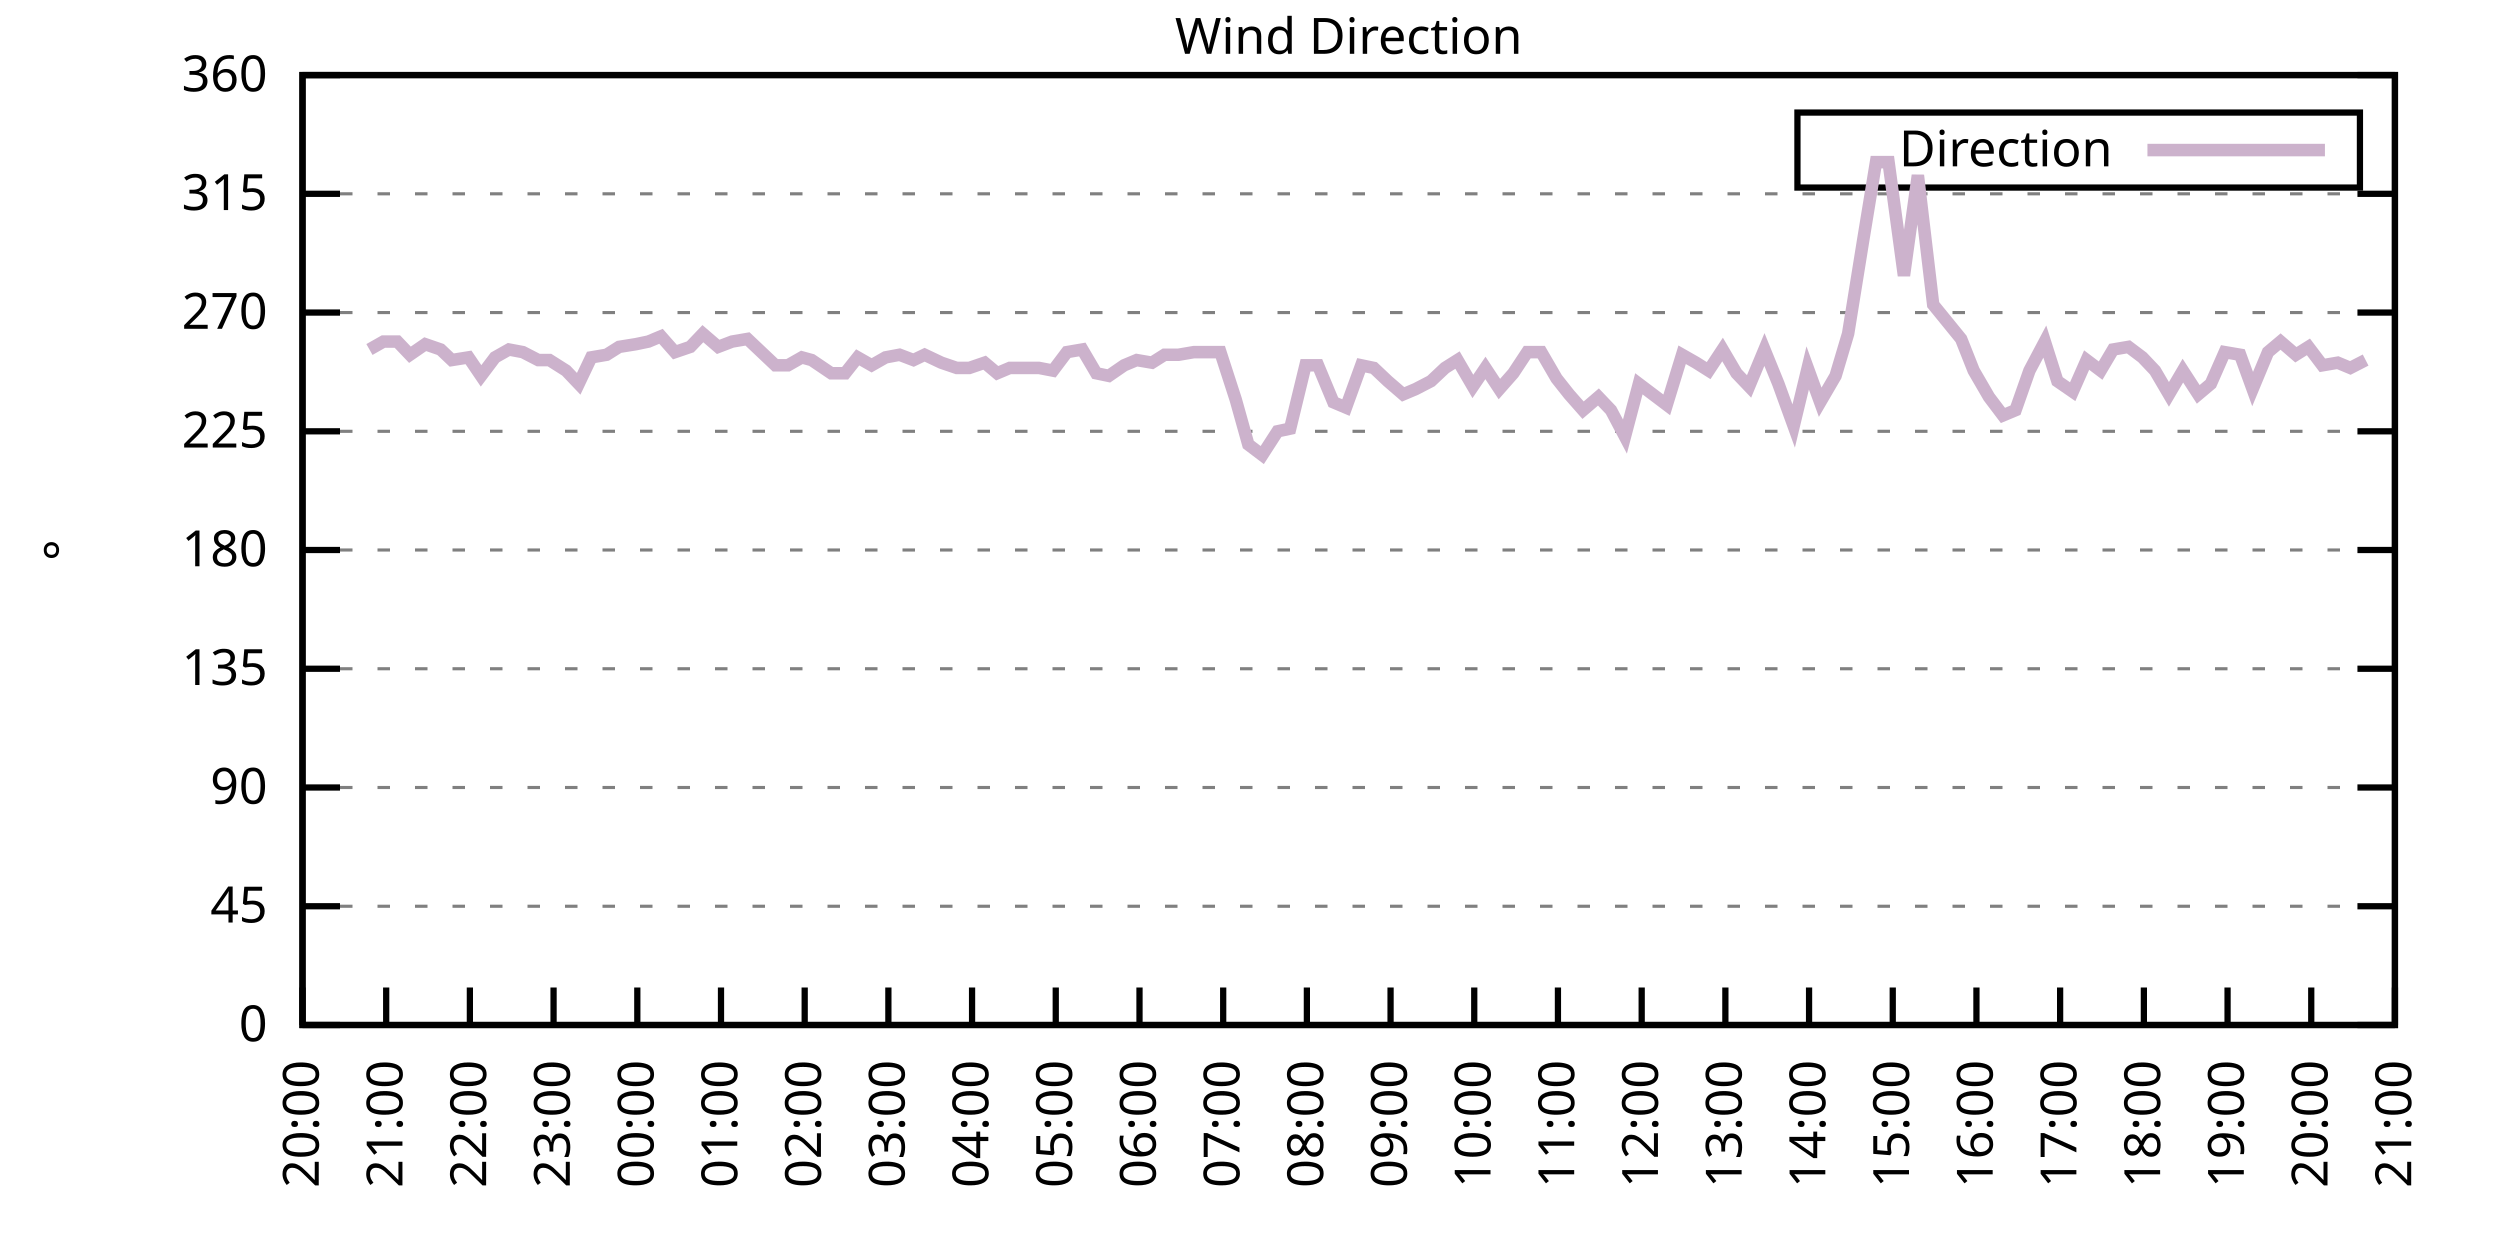
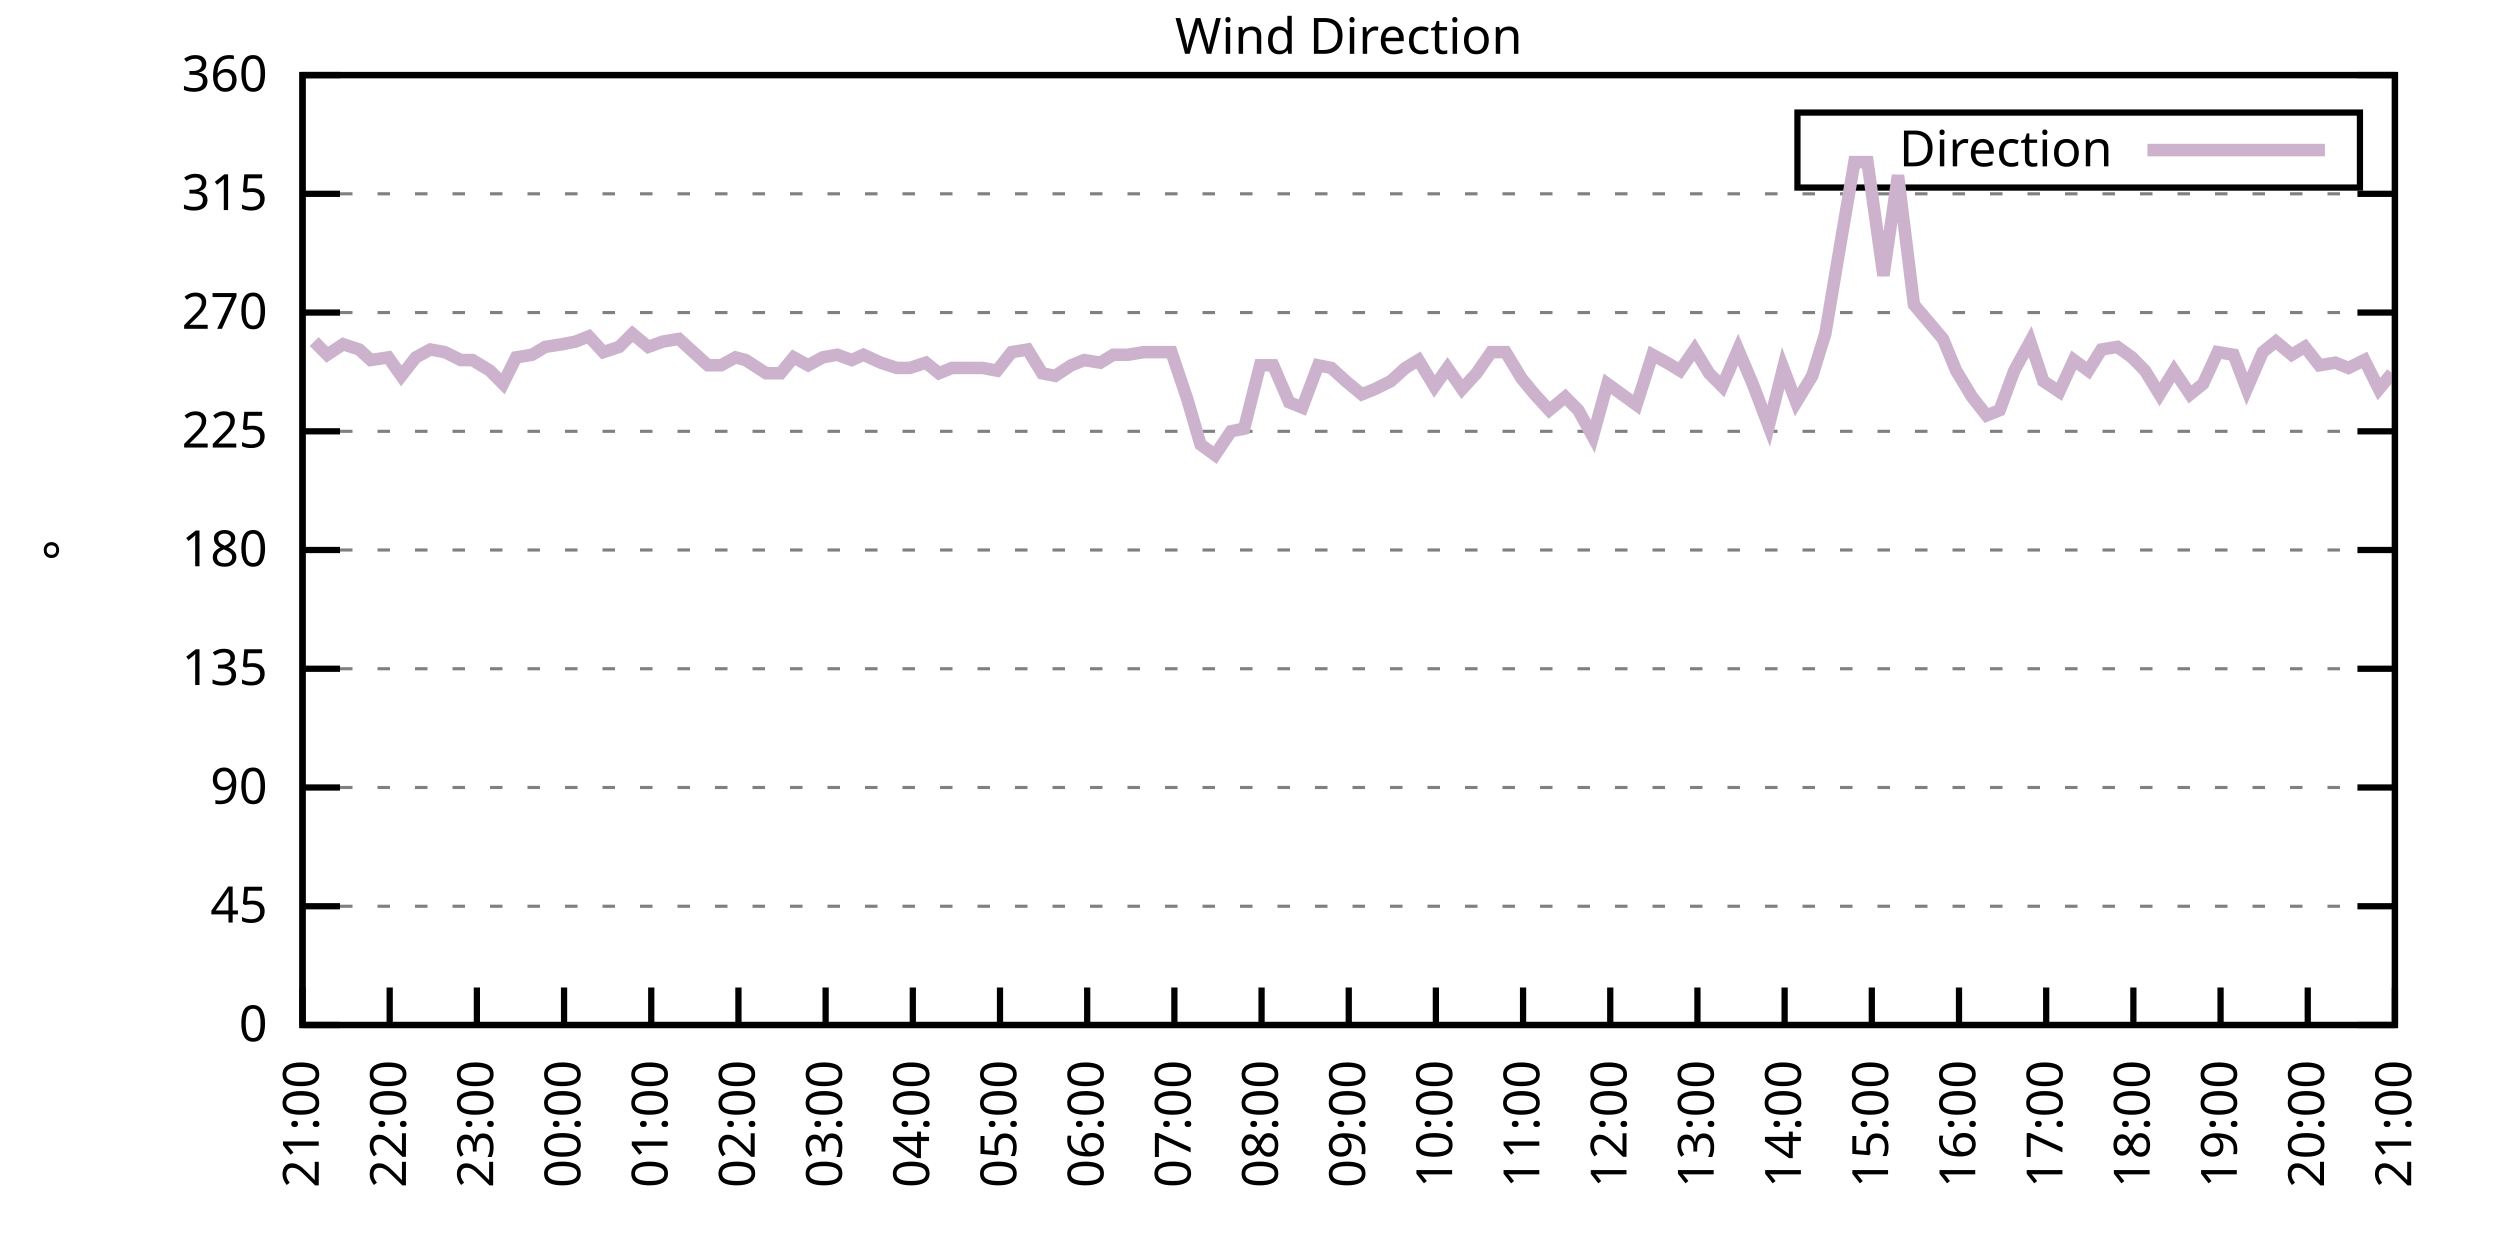
<svg xmlns="http://www.w3.org/2000/svg" xmlns:xlink="http://www.w3.org/1999/xlink" width="400" height="200" viewBox="0 0 400 200">
  <g id="gnuplot_canvas">
    <rect x="0" y="0" width="400" height="200" fill="none" />
    <defs>
      <circle id="gpDot" r="0.5" stroke-width="0.5" stroke="currentColor" />
      <path id="gpPt0" stroke-width="0.333" stroke="currentColor" d="M-1,0 h2 M0,-1 v2" />
      <path id="gpPt1" stroke-width="0.333" stroke="currentColor" d="M-1,-1 L1,1 M1,-1 L-1,1" />
      <path id="gpPt2" stroke-width="0.333" stroke="currentColor" d="M-1,0 L1,0 M0,-1 L0,1 M-1,-1 L1,1 M-1,1 L1,-1" />
      <rect id="gpPt3" stroke-width="0.333" stroke="currentColor" x="-1" y="-1" width="2" height="2" />
      <rect id="gpPt4" stroke-width="0.333" stroke="currentColor" fill="currentColor" x="-1" y="-1" width="2" height="2" />
      <circle id="gpPt5" stroke-width="0.333" stroke="currentColor" cx="0" cy="0" r="1" />
      <use xlink:href="#gpPt5" id="gpPt6" fill="currentColor" stroke="none" />
      <path id="gpPt7" stroke-width="0.333" stroke="currentColor" d="M0,-1.33 L-1.33,0.67 L1.33,0.67 z" />
      <use xlink:href="#gpPt7" id="gpPt8" fill="currentColor" stroke="none" />
      <use xlink:href="#gpPt7" id="gpPt9" stroke="currentColor" transform="rotate(180)" />
      <use xlink:href="#gpPt9" id="gpPt10" fill="currentColor" stroke="none" />
      <use xlink:href="#gpPt3" id="gpPt11" stroke="currentColor" transform="rotate(45)" />
      <use xlink:href="#gpPt11" id="gpPt12" fill="currentColor" stroke="none" />
      <path id="gpPt13" stroke-width="0.333" stroke="currentColor" d="M0,1.330 L1.265,0.411 L0.782,-1.067 L-0.782,-1.076 L-1.265,0.411 z" />
      <use xlink:href="#gpPt13" id="gpPt14" fill="currentColor" stroke="none" />
      <filter id="textbox" filterUnits="objectBoundingBox" x="0" y="0" height="1" width="1">
        <feFlood flood-color="white" flood-opacity="1" result="bgnd" />
        <feComposite in="SourceGraphic" in2="bgnd" operator="atop" />
      </filter>
      <filter id="greybox" filterUnits="objectBoundingBox" x="0" y="0" height="1" width="1">
        <feFlood flood-color="lightgrey" flood-opacity="1" result="grey" />
        <feComposite in="SourceGraphic" in2="grey" operator="atop" />
      </filter>
    </defs>
    <g fill="none" color="white" stroke="currentColor" stroke-width="1.00" stroke-linecap="butt" stroke-linejoin="miter">
</g>
    <g fill="none" color="black" stroke="currentColor" stroke-width="1.00" stroke-linecap="butt" stroke-linejoin="miter">
      <g stroke="none" shape-rendering="crispEdges">
        <polygon fill="rgb(255, 255, 255)" points="48.40,164.00 383.18,164.00 383.18,12.02 48.40,12.02 " />
      </g>
    </g>
    <g fill="none" color="black" stroke="currentColor" stroke-width="1.00" stroke-linecap="butt" stroke-linejoin="miter">
</g>
    <g fill="none" color="black" stroke="black" stroke-width="0.50" stroke-linecap="butt" stroke-linejoin="miter">
</g>
    <g fill="none" color="gray" stroke="currentColor" stroke-width="0.50" stroke-linecap="butt" stroke-linejoin="miter">
      <path stroke="gray" stroke-dasharray="2,4" class="gridline" d="M48.40,164.00 L383.19,164.00  " />
    </g>
    <g fill="none" color="gray" stroke="gray" stroke-width="1.00" stroke-linecap="butt" stroke-linejoin="miter">
</g>
    <g fill="none" color="black" stroke="currentColor" stroke-width="1.00" stroke-linecap="butt" stroke-linejoin="miter">
      <path stroke="black" d="M48.40,164.00 L54.40,164.00 M383.19,164.00 L377.19,164.00  " />
      <g transform="translate(42.80,166.60)" stroke="none" fill="black" font-family="Sans" font-size="8.00" text-anchor="end">
        <text>
          <tspan font-family="Sans"> 0</tspan>
        </text>
      </g>
    </g>
    <g fill="none" color="black" stroke="currentColor" stroke-width="1.00" stroke-linecap="butt" stroke-linejoin="miter">
</g>
    <g fill="none" color="black" stroke="black" stroke-width="0.50" stroke-linecap="butt" stroke-linejoin="miter">
</g>
    <g fill="none" color="gray" stroke="currentColor" stroke-width="0.50" stroke-linecap="butt" stroke-linejoin="miter">
      <path stroke="gray" stroke-dasharray="2,4" class="gridline" d="M48.40,145.00 L383.19,145.00  " />
    </g>
    <g fill="none" color="gray" stroke="gray" stroke-width="1.00" stroke-linecap="butt" stroke-linejoin="miter">
</g>
    <g fill="none" color="black" stroke="currentColor" stroke-width="1.00" stroke-linecap="butt" stroke-linejoin="miter">
      <path stroke="black" d="M48.40,145.00 L54.40,145.00 M383.19,145.00 L377.19,145.00  " />
      <g transform="translate(42.80,147.60)" stroke="none" fill="black" font-family="Sans" font-size="8.00" text-anchor="end">
        <text>
          <tspan font-family="Sans"> 45</tspan>
        </text>
      </g>
    </g>
    <g fill="none" color="black" stroke="currentColor" stroke-width="1.00" stroke-linecap="butt" stroke-linejoin="miter">
</g>
    <g fill="none" color="black" stroke="black" stroke-width="0.50" stroke-linecap="butt" stroke-linejoin="miter">
</g>
    <g fill="none" color="gray" stroke="currentColor" stroke-width="0.50" stroke-linecap="butt" stroke-linejoin="miter">
      <path stroke="gray" stroke-dasharray="2,4" class="gridline" d="M48.40,126.00 L383.19,126.00  " />
    </g>
    <g fill="none" color="gray" stroke="gray" stroke-width="1.00" stroke-linecap="butt" stroke-linejoin="miter">
</g>
    <g fill="none" color="black" stroke="currentColor" stroke-width="1.00" stroke-linecap="butt" stroke-linejoin="miter">
      <path stroke="black" d="M48.40,126.00 L54.40,126.00 M383.19,126.00 L377.19,126.00  " />
      <g transform="translate(42.80,128.60)" stroke="none" fill="black" font-family="Sans" font-size="8.00" text-anchor="end">
        <text>
          <tspan font-family="Sans"> 90</tspan>
        </text>
      </g>
    </g>
    <g fill="none" color="black" stroke="currentColor" stroke-width="1.00" stroke-linecap="butt" stroke-linejoin="miter">
</g>
    <g fill="none" color="black" stroke="black" stroke-width="0.50" stroke-linecap="butt" stroke-linejoin="miter">
</g>
    <g fill="none" color="gray" stroke="currentColor" stroke-width="0.50" stroke-linecap="butt" stroke-linejoin="miter">
      <path stroke="gray" stroke-dasharray="2,4" class="gridline" d="M48.40,107.00 L383.19,107.00  " />
    </g>
    <g fill="none" color="gray" stroke="gray" stroke-width="1.00" stroke-linecap="butt" stroke-linejoin="miter">
</g>
    <g fill="none" color="black" stroke="currentColor" stroke-width="1.00" stroke-linecap="butt" stroke-linejoin="miter">
      <path stroke="black" d="M48.40,107.00 L54.40,107.00 M383.19,107.00 L377.19,107.00  " />
      <g transform="translate(42.80,109.60)" stroke="none" fill="black" font-family="Sans" font-size="8.00" text-anchor="end">
        <text>
          <tspan font-family="Sans"> 135</tspan>
        </text>
      </g>
    </g>
    <g fill="none" color="black" stroke="currentColor" stroke-width="1.00" stroke-linecap="butt" stroke-linejoin="miter">
</g>
    <g fill="none" color="black" stroke="black" stroke-width="0.50" stroke-linecap="butt" stroke-linejoin="miter">
</g>
    <g fill="none" color="gray" stroke="currentColor" stroke-width="0.50" stroke-linecap="butt" stroke-linejoin="miter">
      <path stroke="gray" stroke-dasharray="2,4" class="gridline" d="M48.40,88.00 L383.19,88.00  " />
    </g>
    <g fill="none" color="gray" stroke="gray" stroke-width="1.00" stroke-linecap="butt" stroke-linejoin="miter">
</g>
    <g fill="none" color="black" stroke="currentColor" stroke-width="1.00" stroke-linecap="butt" stroke-linejoin="miter">
      <path stroke="black" d="M48.40,88.00 L54.40,88.00 M383.19,88.00 L377.19,88.00  " />
      <g transform="translate(42.80,90.60)" stroke="none" fill="black" font-family="Sans" font-size="8.00" text-anchor="end">
        <text>
          <tspan font-family="Sans"> 180</tspan>
        </text>
      </g>
    </g>
    <g fill="none" color="black" stroke="currentColor" stroke-width="1.00" stroke-linecap="butt" stroke-linejoin="miter">
</g>
    <g fill="none" color="black" stroke="black" stroke-width="0.50" stroke-linecap="butt" stroke-linejoin="miter">
</g>
    <g fill="none" color="gray" stroke="currentColor" stroke-width="0.50" stroke-linecap="butt" stroke-linejoin="miter">
      <path stroke="gray" stroke-dasharray="2,4" class="gridline" d="M48.40,69.01 L383.19,69.01  " />
    </g>
    <g fill="none" color="gray" stroke="gray" stroke-width="1.00" stroke-linecap="butt" stroke-linejoin="miter">
</g>
    <g fill="none" color="black" stroke="currentColor" stroke-width="1.00" stroke-linecap="butt" stroke-linejoin="miter">
      <path stroke="black" d="M48.40,69.01 L54.40,69.01 M383.19,69.01 L377.19,69.01  " />
      <g transform="translate(42.80,71.61)" stroke="none" fill="black" font-family="Sans" font-size="8.00" text-anchor="end">
        <text>
          <tspan font-family="Sans"> 225</tspan>
        </text>
      </g>
    </g>
    <g fill="none" color="black" stroke="currentColor" stroke-width="1.00" stroke-linecap="butt" stroke-linejoin="miter">
</g>
    <g fill="none" color="black" stroke="black" stroke-width="0.50" stroke-linecap="butt" stroke-linejoin="miter">
</g>
    <g fill="none" color="gray" stroke="currentColor" stroke-width="0.50" stroke-linecap="butt" stroke-linejoin="miter">
      <path stroke="gray" stroke-dasharray="2,4" class="gridline" d="M48.40,50.01 L383.19,50.01  " />
    </g>
    <g fill="none" color="gray" stroke="gray" stroke-width="1.00" stroke-linecap="butt" stroke-linejoin="miter">
</g>
    <g fill="none" color="black" stroke="currentColor" stroke-width="1.00" stroke-linecap="butt" stroke-linejoin="miter">
      <path stroke="black" d="M48.40,50.01 L54.40,50.01 M383.19,50.01 L377.19,50.01  " />
      <g transform="translate(42.80,52.61)" stroke="none" fill="black" font-family="Sans" font-size="8.00" text-anchor="end">
        <text>
          <tspan font-family="Sans"> 270</tspan>
        </text>
      </g>
    </g>
    <g fill="none" color="black" stroke="currentColor" stroke-width="1.00" stroke-linecap="butt" stroke-linejoin="miter">
</g>
    <g fill="none" color="black" stroke="black" stroke-width="0.50" stroke-linecap="butt" stroke-linejoin="miter">
</g>
    <g fill="none" color="gray" stroke="currentColor" stroke-width="0.50" stroke-linecap="butt" stroke-linejoin="miter">
      <path stroke="gray" stroke-dasharray="2,4" class="gridline" d="M48.40,31.01 L383.19,31.01  " />
    </g>
    <g fill="none" color="gray" stroke="gray" stroke-width="1.00" stroke-linecap="butt" stroke-linejoin="miter">
</g>
    <g fill="none" color="black" stroke="currentColor" stroke-width="1.00" stroke-linecap="butt" stroke-linejoin="miter">
      <path stroke="black" d="M48.40,31.01 L54.40,31.01 M383.19,31.01 L377.19,31.01  " />
      <g transform="translate(42.80,33.61)" stroke="none" fill="black" font-family="Sans" font-size="8.00" text-anchor="end">
        <text>
          <tspan font-family="Sans"> 315</tspan>
        </text>
      </g>
    </g>
    <g fill="none" color="black" stroke="currentColor" stroke-width="1.00" stroke-linecap="butt" stroke-linejoin="miter">
</g>
    <g fill="none" color="black" stroke="black" stroke-width="0.50" stroke-linecap="butt" stroke-linejoin="miter">
</g>
    <g fill="none" color="gray" stroke="currentColor" stroke-width="0.50" stroke-linecap="butt" stroke-linejoin="miter">
      <path stroke="gray" stroke-dasharray="2,4" class="gridline" d="M48.40,12.01 L383.19,12.01  " />
    </g>
    <g fill="none" color="gray" stroke="gray" stroke-width="1.00" stroke-linecap="butt" stroke-linejoin="miter">
</g>
    <g fill="none" color="black" stroke="currentColor" stroke-width="1.00" stroke-linecap="butt" stroke-linejoin="miter">
      <path stroke="black" d="M48.40,12.01 L54.40,12.01 M383.19,12.01 L377.19,12.01  " />
      <g transform="translate(42.80,14.61)" stroke="none" fill="black" font-family="Sans" font-size="8.00" text-anchor="end">
        <text>
          <tspan font-family="Sans"> 360</tspan>
        </text>
      </g>
    </g>
    <g fill="none" color="black" stroke="currentColor" stroke-width="1.00" stroke-linecap="butt" stroke-linejoin="miter">
      <path stroke="black" d="M48.40,164.00 L48.40,158.00  " />
      <g transform="translate(51.00,169.60) rotate(270.00)" stroke="none" fill="black" font-family="Sans" font-size="8.00" text-anchor="end">
        <text>
-           <tspan font-family="Sans">20:00</tspan>
-         </text>
-       </g>
-     </g>
-     <g fill="none" color="black" stroke="currentColor" stroke-width="1.00" stroke-linecap="butt" stroke-linejoin="miter">
-       <path stroke="black" d="M61.79,164.00 L61.79,158.00  " />
-       <g transform="translate(64.39,169.60) rotate(270.00)" stroke="none" fill="black" font-family="Sans" font-size="8.00" text-anchor="end">
-         <text>
          <tspan font-family="Sans">21:00</tspan>
        </text>
      </g>
    </g>
    <g fill="none" color="black" stroke="currentColor" stroke-width="1.00" stroke-linecap="butt" stroke-linejoin="miter">
-       <path stroke="black" d="M75.18,164.00 L75.18,158.00  " />
-       <g transform="translate(77.78,169.60) rotate(270.00)" stroke="none" fill="black" font-family="Sans" font-size="8.00" text-anchor="end">
+       <path stroke="black" d="M62.35,164.00 L62.35,158.00  " />
+       <g transform="translate(64.95,169.60) rotate(270.00)" stroke="none" fill="black" font-family="Sans" font-size="8.00" text-anchor="end">
        <text>
          <tspan font-family="Sans">22:00</tspan>
        </text>
      </g>
    </g>
    <g fill="none" color="black" stroke="currentColor" stroke-width="1.00" stroke-linecap="butt" stroke-linejoin="miter">
-       <path stroke="black" d="M88.57,164.00 L88.57,158.00  " />
-       <g transform="translate(91.17,169.60) rotate(270.00)" stroke="none" fill="black" font-family="Sans" font-size="8.00" text-anchor="end">
+       <path stroke="black" d="M76.30,164.00 L76.30,158.00  " />
+       <g transform="translate(78.90,169.60) rotate(270.00)" stroke="none" fill="black" font-family="Sans" font-size="8.00" text-anchor="end">
        <text>
          <tspan font-family="Sans">23:00</tspan>
        </text>
      </g>
    </g>
    <g fill="none" color="black" stroke="currentColor" stroke-width="1.00" stroke-linecap="butt" stroke-linejoin="miter">
-       <path stroke="black" d="M101.97,164.00 L101.97,158.00  " />
-       <g transform="translate(104.57,169.60) rotate(270.00)" stroke="none" fill="black" font-family="Sans" font-size="8.00" text-anchor="end">
+       <path stroke="black" d="M90.25,164.00 L90.25,158.00  " />
+       <g transform="translate(92.85,169.60) rotate(270.00)" stroke="none" fill="black" font-family="Sans" font-size="8.00" text-anchor="end">
        <text>
          <tspan font-family="Sans">00:00</tspan>
        </text>
      </g>
    </g>
    <g fill="none" color="black" stroke="currentColor" stroke-width="1.00" stroke-linecap="butt" stroke-linejoin="miter">
-       <path stroke="black" d="M115.36,164.00 L115.36,158.00  " />
-       <g transform="translate(117.96,169.60) rotate(270.00)" stroke="none" fill="black" font-family="Sans" font-size="8.00" text-anchor="end">
+       <path stroke="black" d="M104.20,164.00 L104.20,158.00  " />
+       <g transform="translate(106.80,169.60) rotate(270.00)" stroke="none" fill="black" font-family="Sans" font-size="8.00" text-anchor="end">
        <text>
          <tspan font-family="Sans">01:00</tspan>
        </text>
      </g>
    </g>
    <g fill="none" color="black" stroke="currentColor" stroke-width="1.00" stroke-linecap="butt" stroke-linejoin="miter">
-       <path stroke="black" d="M128.75,164.00 L128.75,158.00  " />
-       <g transform="translate(131.35,169.60) rotate(270.00)" stroke="none" fill="black" font-family="Sans" font-size="8.00" text-anchor="end">
+       <path stroke="black" d="M118.15,164.00 L118.15,158.00  " />
+       <g transform="translate(120.75,169.60) rotate(270.00)" stroke="none" fill="black" font-family="Sans" font-size="8.00" text-anchor="end">
        <text>
          <tspan font-family="Sans">02:00</tspan>
        </text>
      </g>
    </g>
    <g fill="none" color="black" stroke="currentColor" stroke-width="1.00" stroke-linecap="butt" stroke-linejoin="miter">
-       <path stroke="black" d="M142.14,164.00 L142.14,158.00  " />
-       <g transform="translate(144.74,169.60) rotate(270.00)" stroke="none" fill="black" font-family="Sans" font-size="8.00" text-anchor="end">
+       <path stroke="black" d="M132.10,164.00 L132.10,158.00  " />
+       <g transform="translate(134.70,169.60) rotate(270.00)" stroke="none" fill="black" font-family="Sans" font-size="8.00" text-anchor="end">
        <text>
          <tspan font-family="Sans">03:00</tspan>
        </text>
      </g>
    </g>
    <g fill="none" color="black" stroke="currentColor" stroke-width="1.00" stroke-linecap="butt" stroke-linejoin="miter">
-       <path stroke="black" d="M155.53,164.00 L155.53,158.00  " />
-       <g transform="translate(158.13,169.60) rotate(270.00)" stroke="none" fill="black" font-family="Sans" font-size="8.00" text-anchor="end">
+       <path stroke="black" d="M146.05,164.00 L146.05,158.00  " />
+       <g transform="translate(148.65,169.60) rotate(270.00)" stroke="none" fill="black" font-family="Sans" font-size="8.00" text-anchor="end">
        <text>
          <tspan font-family="Sans">04:00</tspan>
        </text>
      </g>
    </g>
    <g fill="none" color="black" stroke="currentColor" stroke-width="1.00" stroke-linecap="butt" stroke-linejoin="miter">
-       <path stroke="black" d="M168.92,164.00 L168.92,158.00  " />
-       <g transform="translate(171.52,169.60) rotate(270.00)" stroke="none" fill="black" font-family="Sans" font-size="8.00" text-anchor="end">
+       <path stroke="black" d="M160.00,164.00 L160.00,158.00  " />
+       <g transform="translate(162.60,169.60) rotate(270.00)" stroke="none" fill="black" font-family="Sans" font-size="8.00" text-anchor="end">
        <text>
          <tspan font-family="Sans">05:00</tspan>
        </text>
      </g>
    </g>
    <g fill="none" color="black" stroke="currentColor" stroke-width="1.00" stroke-linecap="butt" stroke-linejoin="miter">
-       <path stroke="black" d="M182.32,164.00 L182.32,158.00  " />
-       <g transform="translate(184.92,169.60) rotate(270.00)" stroke="none" fill="black" font-family="Sans" font-size="8.00" text-anchor="end">
+       <path stroke="black" d="M173.95,164.00 L173.95,158.00  " />
+       <g transform="translate(176.55,169.60) rotate(270.00)" stroke="none" fill="black" font-family="Sans" font-size="8.00" text-anchor="end">
        <text>
          <tspan font-family="Sans">06:00</tspan>
        </text>
      </g>
    </g>
    <g fill="none" color="black" stroke="currentColor" stroke-width="1.00" stroke-linecap="butt" stroke-linejoin="miter">
-       <path stroke="black" d="M195.71,164.00 L195.71,158.00  " />
-       <g transform="translate(198.31,169.60) rotate(270.00)" stroke="none" fill="black" font-family="Sans" font-size="8.00" text-anchor="end">
+       <path stroke="black" d="M187.90,164.00 L187.90,158.00  " />
+       <g transform="translate(190.50,169.60) rotate(270.00)" stroke="none" fill="black" font-family="Sans" font-size="8.00" text-anchor="end">
        <text>
          <tspan font-family="Sans">07:00</tspan>
        </text>
      </g>
    </g>
    <g fill="none" color="black" stroke="currentColor" stroke-width="1.00" stroke-linecap="butt" stroke-linejoin="miter">
-       <path stroke="black" d="M209.10,164.00 L209.10,158.00  " />
-       <g transform="translate(211.70,169.60) rotate(270.00)" stroke="none" fill="black" font-family="Sans" font-size="8.00" text-anchor="end">
+       <path stroke="black" d="M201.85,164.00 L201.85,158.00  " />
+       <g transform="translate(204.45,169.60) rotate(270.00)" stroke="none" fill="black" font-family="Sans" font-size="8.00" text-anchor="end">
        <text>
          <tspan font-family="Sans">08:00</tspan>
        </text>
      </g>
    </g>
    <g fill="none" color="black" stroke="currentColor" stroke-width="1.00" stroke-linecap="butt" stroke-linejoin="miter">
-       <path stroke="black" d="M222.49,164.00 L222.49,158.00  " />
-       <g transform="translate(225.09,169.60) rotate(270.00)" stroke="none" fill="black" font-family="Sans" font-size="8.00" text-anchor="end">
+       <path stroke="black" d="M215.80,164.00 L215.80,158.00  " />
+       <g transform="translate(218.40,169.60) rotate(270.00)" stroke="none" fill="black" font-family="Sans" font-size="8.00" text-anchor="end">
        <text>
          <tspan font-family="Sans">09:00</tspan>
        </text>
      </g>
    </g>
    <g fill="none" color="black" stroke="currentColor" stroke-width="1.00" stroke-linecap="butt" stroke-linejoin="miter">
-       <path stroke="black" d="M235.88,164.00 L235.88,158.00  " />
-       <g transform="translate(238.48,169.60) rotate(270.00)" stroke="none" fill="black" font-family="Sans" font-size="8.00" text-anchor="end">
+       <path stroke="black" d="M229.74,164.00 L229.74,158.00  " />
+       <g transform="translate(232.34,169.60) rotate(270.00)" stroke="none" fill="black" font-family="Sans" font-size="8.00" text-anchor="end">
        <text>
          <tspan font-family="Sans">10:00</tspan>
        </text>
      </g>
    </g>
    <g fill="none" color="black" stroke="currentColor" stroke-width="1.00" stroke-linecap="butt" stroke-linejoin="miter">
-       <path stroke="black" d="M249.27,164.00 L249.27,158.00  " />
-       <g transform="translate(251.87,169.60) rotate(270.00)" stroke="none" fill="black" font-family="Sans" font-size="8.00" text-anchor="end">
+       <path stroke="black" d="M243.69,164.00 L243.69,158.00  " />
+       <g transform="translate(246.29,169.60) rotate(270.00)" stroke="none" fill="black" font-family="Sans" font-size="8.00" text-anchor="end">
        <text>
          <tspan font-family="Sans">11:00</tspan>
        </text>
      </g>
    </g>
    <g fill="none" color="black" stroke="currentColor" stroke-width="1.00" stroke-linecap="butt" stroke-linejoin="miter">
-       <path stroke="black" d="M262.67,164.00 L262.67,158.00  " />
-       <g transform="translate(265.27,169.60) rotate(270.00)" stroke="none" fill="black" font-family="Sans" font-size="8.00" text-anchor="end">
+       <path stroke="black" d="M257.64,164.00 L257.64,158.00  " />
+       <g transform="translate(260.24,169.60) rotate(270.00)" stroke="none" fill="black" font-family="Sans" font-size="8.00" text-anchor="end">
        <text>
          <tspan font-family="Sans">12:00</tspan>
        </text>
      </g>
    </g>
    <g fill="none" color="black" stroke="currentColor" stroke-width="1.00" stroke-linecap="butt" stroke-linejoin="miter">
-       <path stroke="black" d="M276.06,164.00 L276.06,158.00  " />
-       <g transform="translate(278.66,169.60) rotate(270.00)" stroke="none" fill="black" font-family="Sans" font-size="8.00" text-anchor="end">
+       <path stroke="black" d="M271.59,164.00 L271.59,158.00  " />
+       <g transform="translate(274.19,169.60) rotate(270.00)" stroke="none" fill="black" font-family="Sans" font-size="8.00" text-anchor="end">
        <text>
          <tspan font-family="Sans">13:00</tspan>
        </text>
      </g>
    </g>
    <g fill="none" color="black" stroke="currentColor" stroke-width="1.00" stroke-linecap="butt" stroke-linejoin="miter">
-       <path stroke="black" d="M289.45,164.00 L289.45,158.00  " />
-       <g transform="translate(292.05,169.60) rotate(270.00)" stroke="none" fill="black" font-family="Sans" font-size="8.00" text-anchor="end">
+       <path stroke="black" d="M285.54,164.00 L285.54,158.00  " />
+       <g transform="translate(288.14,169.60) rotate(270.00)" stroke="none" fill="black" font-family="Sans" font-size="8.00" text-anchor="end">
        <text>
          <tspan font-family="Sans">14:00</tspan>
        </text>
      </g>
    </g>
    <g fill="none" color="black" stroke="currentColor" stroke-width="1.00" stroke-linecap="butt" stroke-linejoin="miter">
-       <path stroke="black" d="M302.84,164.00 L302.84,158.00  " />
-       <g transform="translate(305.44,169.60) rotate(270.00)" stroke="none" fill="black" font-family="Sans" font-size="8.00" text-anchor="end">
+       <path stroke="black" d="M299.49,164.00 L299.49,158.00  " />
+       <g transform="translate(302.09,169.60) rotate(270.00)" stroke="none" fill="black" font-family="Sans" font-size="8.00" text-anchor="end">
        <text>
          <tspan font-family="Sans">15:00</tspan>
        </text>
      </g>
    </g>
    <g fill="none" color="black" stroke="currentColor" stroke-width="1.00" stroke-linecap="butt" stroke-linejoin="miter">
-       <path stroke="black" d="M316.23,164.00 L316.23,158.00  " />
-       <g transform="translate(318.83,169.60) rotate(270.00)" stroke="none" fill="black" font-family="Sans" font-size="8.00" text-anchor="end">
+       <path stroke="black" d="M313.44,164.00 L313.44,158.00  " />
+       <g transform="translate(316.04,169.60) rotate(270.00)" stroke="none" fill="black" font-family="Sans" font-size="8.00" text-anchor="end">
        <text>
          <tspan font-family="Sans">16:00</tspan>
        </text>
      </g>
    </g>
    <g fill="none" color="black" stroke="currentColor" stroke-width="1.00" stroke-linecap="butt" stroke-linejoin="miter">
-       <path stroke="black" d="M329.62,164.00 L329.62,158.00  " />
-       <g transform="translate(332.22,169.60) rotate(270.00)" stroke="none" fill="black" font-family="Sans" font-size="8.00" text-anchor="end">
+       <path stroke="black" d="M327.39,164.00 L327.39,158.00  " />
+       <g transform="translate(329.99,169.60) rotate(270.00)" stroke="none" fill="black" font-family="Sans" font-size="8.00" text-anchor="end">
        <text>
          <tspan font-family="Sans">17:00</tspan>
        </text>
      </g>
    </g>
    <g fill="none" color="black" stroke="currentColor" stroke-width="1.00" stroke-linecap="butt" stroke-linejoin="miter">
-       <path stroke="black" d="M343.02,164.00 L343.02,158.00  " />
-       <g transform="translate(345.62,169.60) rotate(270.00)" stroke="none" fill="black" font-family="Sans" font-size="8.00" text-anchor="end">
+       <path stroke="black" d="M341.34,164.00 L341.34,158.00  " />
+       <g transform="translate(343.94,169.60) rotate(270.00)" stroke="none" fill="black" font-family="Sans" font-size="8.00" text-anchor="end">
        <text>
          <tspan font-family="Sans">18:00</tspan>
        </text>
      </g>
    </g>
    <g fill="none" color="black" stroke="currentColor" stroke-width="1.00" stroke-linecap="butt" stroke-linejoin="miter">
-       <path stroke="black" d="M356.41,164.00 L356.41,158.00  " />
-       <g transform="translate(359.01,169.60) rotate(270.00)" stroke="none" fill="black" font-family="Sans" font-size="8.00" text-anchor="end">
+       <path stroke="black" d="M355.29,164.00 L355.29,158.00  " />
+       <g transform="translate(357.89,169.60) rotate(270.00)" stroke="none" fill="black" font-family="Sans" font-size="8.00" text-anchor="end">
        <text>
          <tspan font-family="Sans">19:00</tspan>
        </text>
      </g>
    </g>
    <g fill="none" color="black" stroke="currentColor" stroke-width="1.00" stroke-linecap="butt" stroke-linejoin="miter">
-       <path stroke="black" d="M369.80,164.00 L369.80,158.00  " />
-       <g transform="translate(372.40,169.60) rotate(270.00)" stroke="none" fill="black" font-family="Sans" font-size="8.00" text-anchor="end">
+       <path stroke="black" d="M369.24,164.00 L369.24,158.00  " />
+       <g transform="translate(371.84,169.60) rotate(270.00)" stroke="none" fill="black" font-family="Sans" font-size="8.00" text-anchor="end">
        <text>
          <tspan font-family="Sans">20:00</tspan>
        </text>
      </g>
    </g>
    <g fill="none" color="black" stroke="currentColor" stroke-width="1.00" stroke-linecap="butt" stroke-linejoin="miter">
      <path stroke="black" d="M383.19,164.00 L383.19,158.00  " />
      <g transform="translate(385.79,169.60) rotate(270.00)" stroke="none" fill="black" font-family="Sans" font-size="8.00" text-anchor="end">
        <text>
          <tspan font-family="Sans">21:00</tspan>
        </text>
      </g>
    </g>
    <g fill="none" color="black" stroke="currentColor" stroke-width="1.00" stroke-linecap="butt" stroke-linejoin="miter">
</g>
    <g fill="none" color="black" stroke="currentColor" stroke-width="1.00" stroke-linecap="butt" stroke-linejoin="miter">
      <path stroke="black" d="M48.40,12.01 L48.40,164.00 L383.19,164.00 L383.19,12.01 L48.40,12.01 Z  " />
    </g>
    <g fill="none" color="black" stroke="currentColor" stroke-width="1.00" stroke-linecap="butt" stroke-linejoin="miter">
</g>
    <g fill="none" color="black" stroke="currentColor" stroke-width="1.00" stroke-linecap="butt" stroke-linejoin="miter">
      <path stroke="black" d="M287.59,30.01 L287.59,18.01 L377.59,18.01 L377.59,30.01 L287.59,30.01 Z  " />
    </g>
    <g id="Wind_direction_plot_1">
      <g fill="none" color="white" stroke="black" stroke-width="2.00" stroke-linecap="butt" stroke-linejoin="miter">
</g>
      <g fill="none" color="black" stroke="currentColor" stroke-width="2.00" stroke-linecap="butt" stroke-linejoin="miter">
        <g transform="translate(337.99,26.61)" stroke="none" fill="black" font-family="Sans" font-size="8.00" text-anchor="end">
          <text>
            <tspan font-family="Sans">Direction</tspan>
          </text>
        </g>
      </g>
      <g fill="none" color="black" stroke="currentColor" stroke-width="2.00" stroke-linecap="butt" stroke-linejoin="miter">
-         <path stroke="rgb(204, 178, 204)" d="M343.59,24.01 L371.99,24.01 M59.11,55.92 L61.35,54.65 L63.58,54.65 L65.59,56.76 L68.04,55.07 L70.50,55.92   L72.28,57.61 L74.96,57.18 L76.97,60.14 L79.20,57.18 L81.43,55.92 L83.66,56.34 L86.12,57.61 L87.91,57.61   L90.58,59.30 L92.59,61.41 L94.60,57.18 L97.06,56.76 L99.06,55.50 L101.74,55.07 L103.75,54.65 L105.76,53.81   L107.99,56.34 L110.45,55.50 L112.46,53.39 L114.91,55.50 L117.14,54.65 L119.60,54.23 L121.83,56.34 L124.06,58.45   L126.07,58.45 L128.30,57.18 L129.87,57.61 L132.99,59.72 L135.22,59.72 L137.23,57.18 L139.46,58.45 L141.69,57.18   L143.93,56.76 L146.16,57.61 L147.94,56.76 L150.62,58.03 L153.08,58.87 L155.09,58.87 L157.54,58.03 L159.55,59.72   L161.56,58.87 L164.24,58.87 L166.25,58.87 L168.48,59.30 L170.71,56.34 L173.17,55.92 L175.40,59.72 L177.41,60.14   L179.86,58.45 L181.87,57.61 L184.32,58.03 L186.33,56.76 L188.57,56.76 L191.02,56.34 L193.25,56.34 L195.26,56.34   L197.72,63.94 L199.73,71.12 L201.96,72.81 L204.41,69.01 L206.42,68.58 L208.88,58.45 L210.88,58.45 L213.34,64.36   L215.35,65.21 L217.80,58.45 L219.81,58.87 L222.04,60.98 L224.50,63.10 L226.51,62.25 L228.96,60.98 L231.20,58.87   L233.20,57.61 L235.66,61.83 L237.67,58.87 L239.90,62.25 L242.13,59.72 L244.36,56.34 L246.60,56.34 L249.05,60.56   L251.06,63.10 L253.29,65.63 L255.75,63.52 L257.76,65.63 L259.99,69.85 L262.22,61.41 L266.68,64.78 L269.14,56.76   L271.37,58.03 L273.38,59.30 L275.61,55.92 L277.84,59.72 L279.85,61.83 L282.31,55.92 L284.54,61.41 L286.99,68.16   L289.23,58.87 L291.23,64.36 L293.69,60.14 L295.70,53.39 L298.15,38.19 L300.16,25.94 L302.17,25.94 L304.63,44.10   L306.86,28.05 L309.31,48.74 L313.78,54.23 L315.79,59.30 L318.24,63.52 L320.47,66.47 L322.48,65.63 L324.71,59.30   L327.17,54.65 L329.18,60.98 L331.63,62.67 L333.86,57.61 L336.10,59.30 L338.10,55.92 L340.56,55.50 L342.79,57.18   L344.80,59.30 L347.03,63.10 L349.26,59.30 L351.72,63.10 L353.73,61.41 L355.96,56.34 L358.42,56.76 L360.42,62.25   L362.88,56.34 L364.89,54.65 L367.34,56.76 L369.35,55.50 L371.58,58.45 L374.04,58.03 L376.05,58.87 L378.50,57.61    " />
+         <path stroke="rgb(204, 178, 204)" d="M343.59,24.01 L371.99,24.01 M50.26,54.65 L52.35,56.76 L54.91,55.07 L57.47,55.92 L59.33,57.61 L62.12,57.18   L64.21,60.14 L66.53,57.18 L68.86,55.92 L71.18,56.34 L73.74,57.61 L75.60,57.61 L78.39,59.30 L80.48,61.41   L82.58,57.18 L85.13,56.76 L87.23,55.50 L90.02,55.07 L92.11,54.65 L94.20,53.81 L96.53,56.34 L99.08,55.50   L101.18,53.39 L103.73,55.50 L106.06,54.65 L108.62,54.23 L110.94,56.34 L113.27,58.45 L115.36,58.45 L117.68,57.18   L119.31,57.61 L122.57,59.72 L124.89,59.72 L126.98,57.18 L129.31,58.45 L131.63,57.18 L133.96,56.76 L136.28,57.61   L138.14,56.76 L140.93,58.03 L143.49,58.87 L145.58,58.87 L148.14,58.03 L150.23,59.72 L152.32,58.87 L155.11,58.87   L157.21,58.87 L159.53,59.30 L161.86,56.34 L164.41,55.92 L166.74,59.72 L168.83,60.14 L171.39,58.45 L173.48,57.61   L176.04,58.03 L178.13,56.76 L180.46,56.76 L183.01,56.34 L185.34,56.34 L187.43,56.34 L189.99,63.94 L192.08,71.12   L194.41,72.81 L196.96,69.01 L199.06,68.58 L201.61,58.45 L203.71,58.45 L206.26,64.36 L208.36,65.21 L210.91,58.45   L213.01,58.87 L215.33,60.98 L217.89,63.10 L219.98,62.25 L222.54,60.98 L224.86,58.87 L226.95,57.61 L229.51,61.83   L231.60,58.87 L233.93,62.25 L236.25,59.72 L238.58,56.34 L240.90,56.34 L243.46,60.56 L245.55,63.10 L247.88,65.63   L250.44,63.52 L252.53,65.63 L254.85,69.85 L257.18,61.41 L261.83,64.78 L264.39,56.76 L266.71,58.03 L268.80,59.30   L271.13,55.92 L273.45,59.72 L275.55,61.83 L278.10,55.92 L280.43,61.41 L282.99,68.16 L285.31,58.87 L287.40,64.36   L289.96,60.14 L292.05,53.39 L294.61,38.19 L296.70,25.94 L298.80,25.94 L301.35,44.10 L303.68,28.05 L306.23,48.74   L310.88,54.23 L312.98,59.30 L315.53,63.52 L317.86,66.47 L319.95,65.63 L322.28,59.30 L324.83,54.65 L326.93,60.98   L329.48,62.67 L331.81,57.61 L334.13,59.30 L336.23,55.92 L338.78,55.50 L341.11,57.18 L343.20,59.30 L345.53,63.10   L347.85,59.30 L350.41,63.10 L352.50,61.41 L354.83,56.34 L357.38,56.76 L359.48,62.25 L362.03,56.34 L364.13,54.65   L366.68,56.76 L368.78,55.50 L371.10,58.45 L373.66,58.03 L375.75,58.87 L378.31,57.61 L380.63,62.25 L382.73,59.72    " />
      </g>
    </g>
    <g fill="none" color="black" stroke="currentColor" stroke-width="2.00" stroke-linecap="butt" stroke-linejoin="miter">
</g>
    <g fill="none" color="black" stroke="black" stroke-width="1.00" stroke-linecap="butt" stroke-linejoin="miter">
</g>
    <g fill="none" color="black" stroke="currentColor" stroke-width="1.00" stroke-linecap="butt" stroke-linejoin="miter">
      <path stroke="black" d="M48.40,12.01 L48.40,164.00 L383.19,164.00 L383.19,12.01 L48.40,12.01 Z  " />
      <g transform="translate(12.80,88.01) rotate(270.00)" stroke="none" fill="black" font-family="Sans" font-size="8.00" text-anchor="middle">
        <text>
          <tspan font-family="Sans">°</tspan>
        </text>
      </g>
    </g>
    <g fill="none" color="black" stroke="currentColor" stroke-width="1.00" stroke-linecap="butt" stroke-linejoin="miter">
</g>
    <g fill="none" color="black" stroke="currentColor" stroke-width="1.00" stroke-linecap="butt" stroke-linejoin="miter">
      <g transform="translate(215.79,8.61)" stroke="none" fill="black" font-family="Sans" font-size="8.00" text-anchor="middle">
        <text>
          <tspan font-family="Sans">Wind Direction</tspan>
        </text>
      </g>
    </g>
    <g fill="none" color="black" stroke="currentColor" stroke-width="1.00" stroke-linecap="butt" stroke-linejoin="miter">
</g>
  </g>
</svg>
